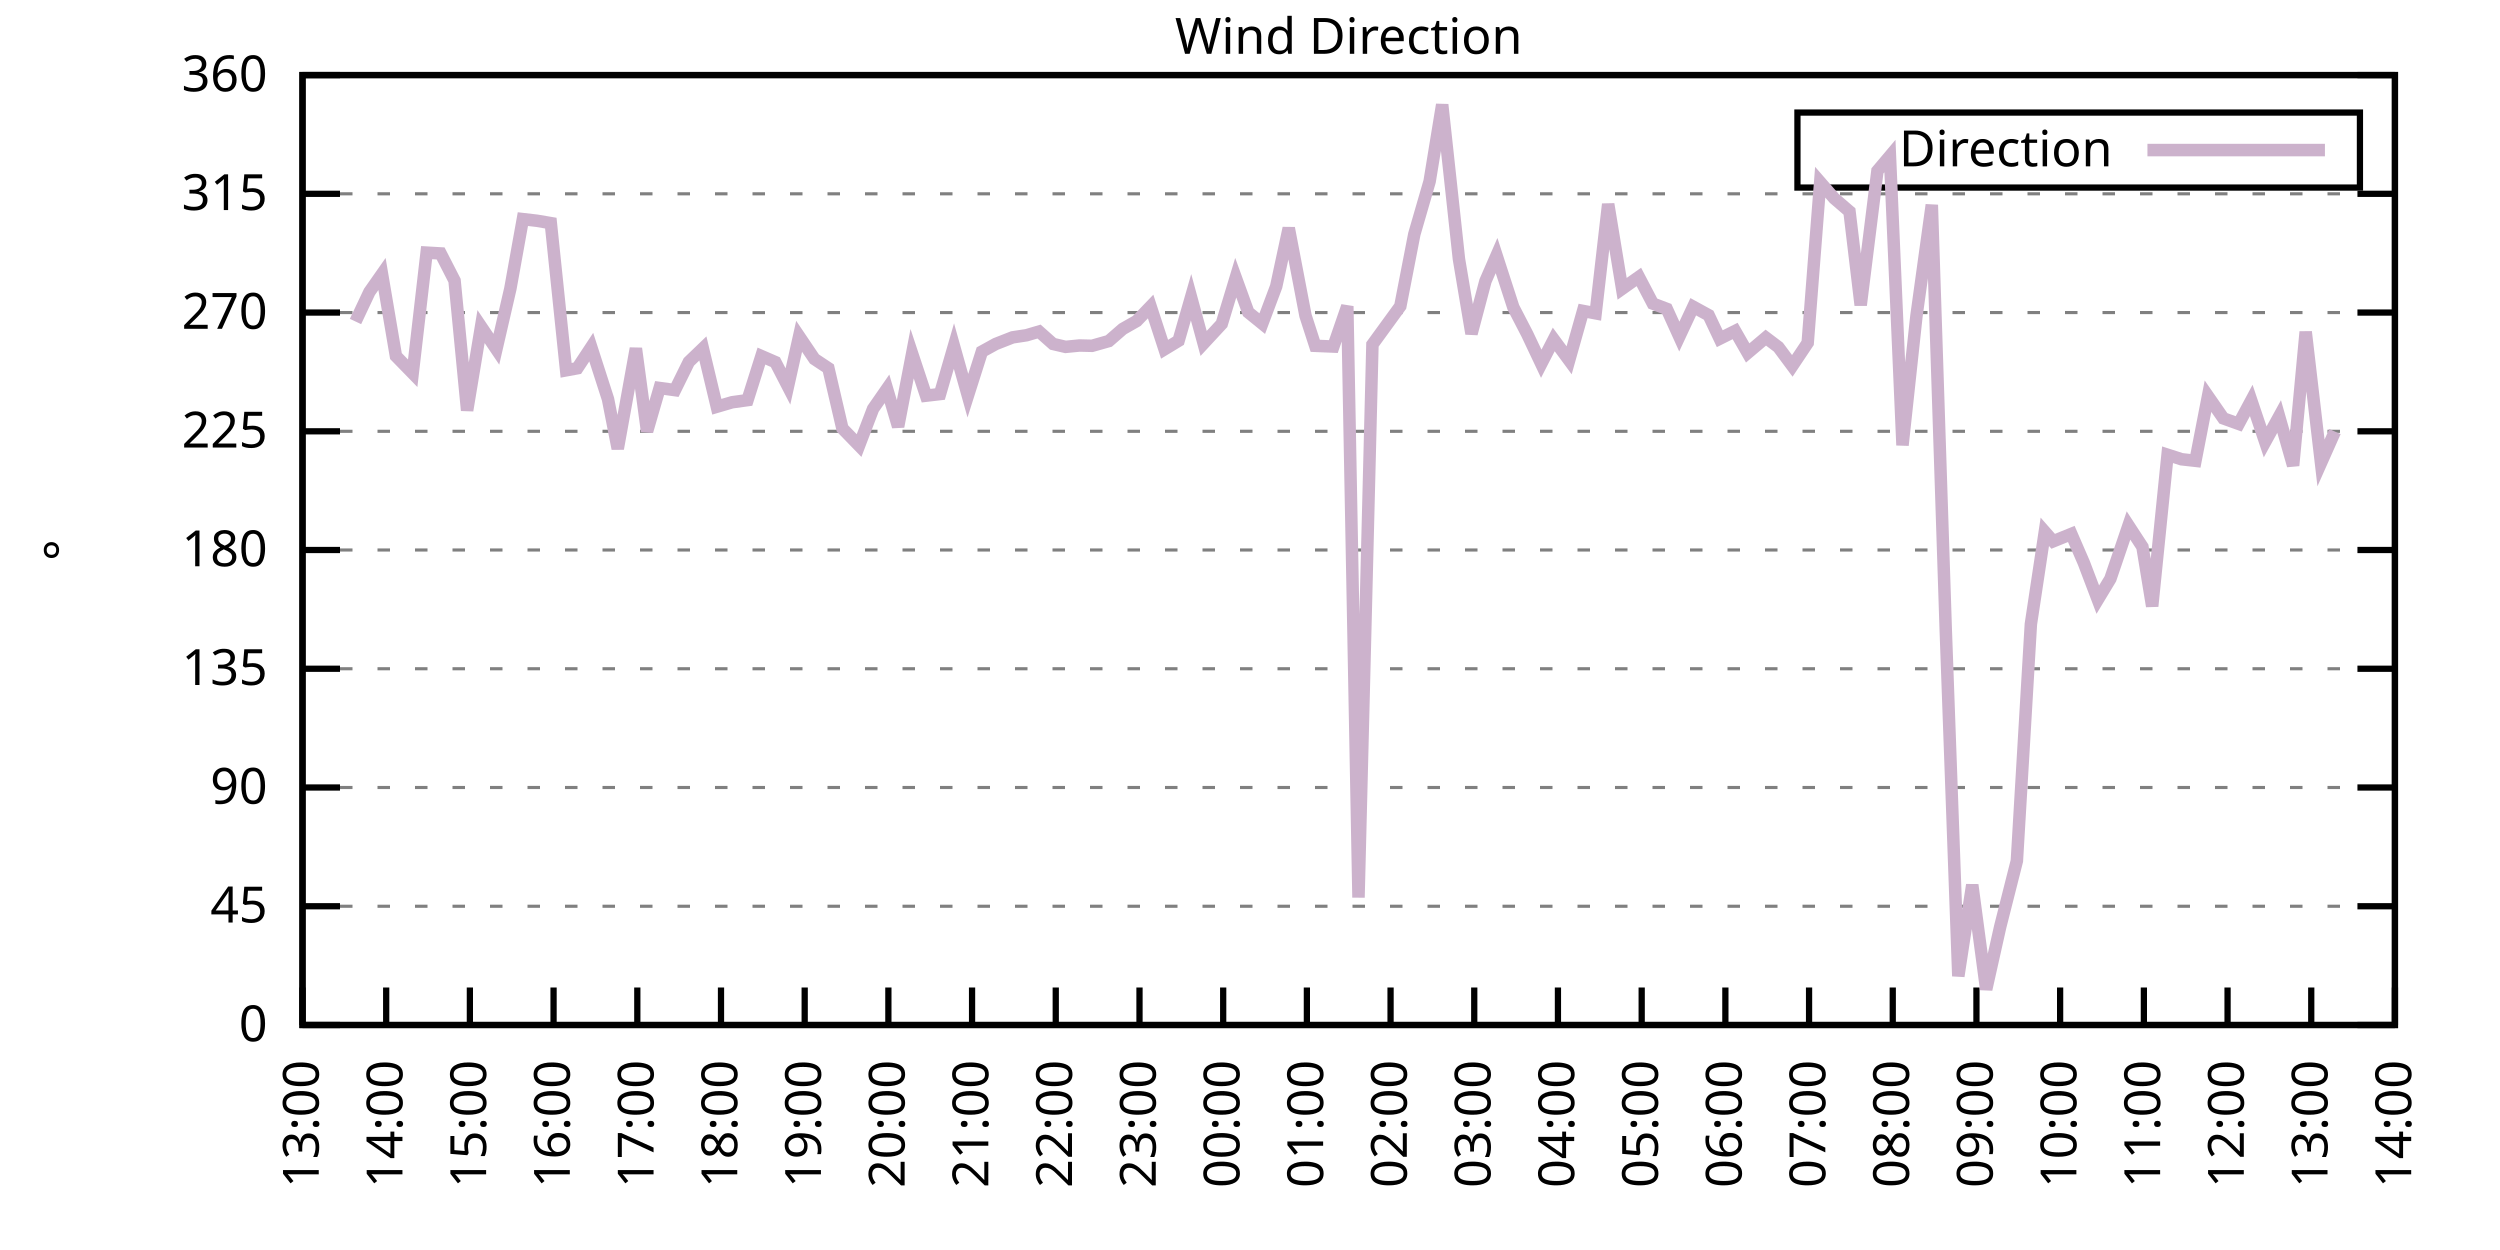
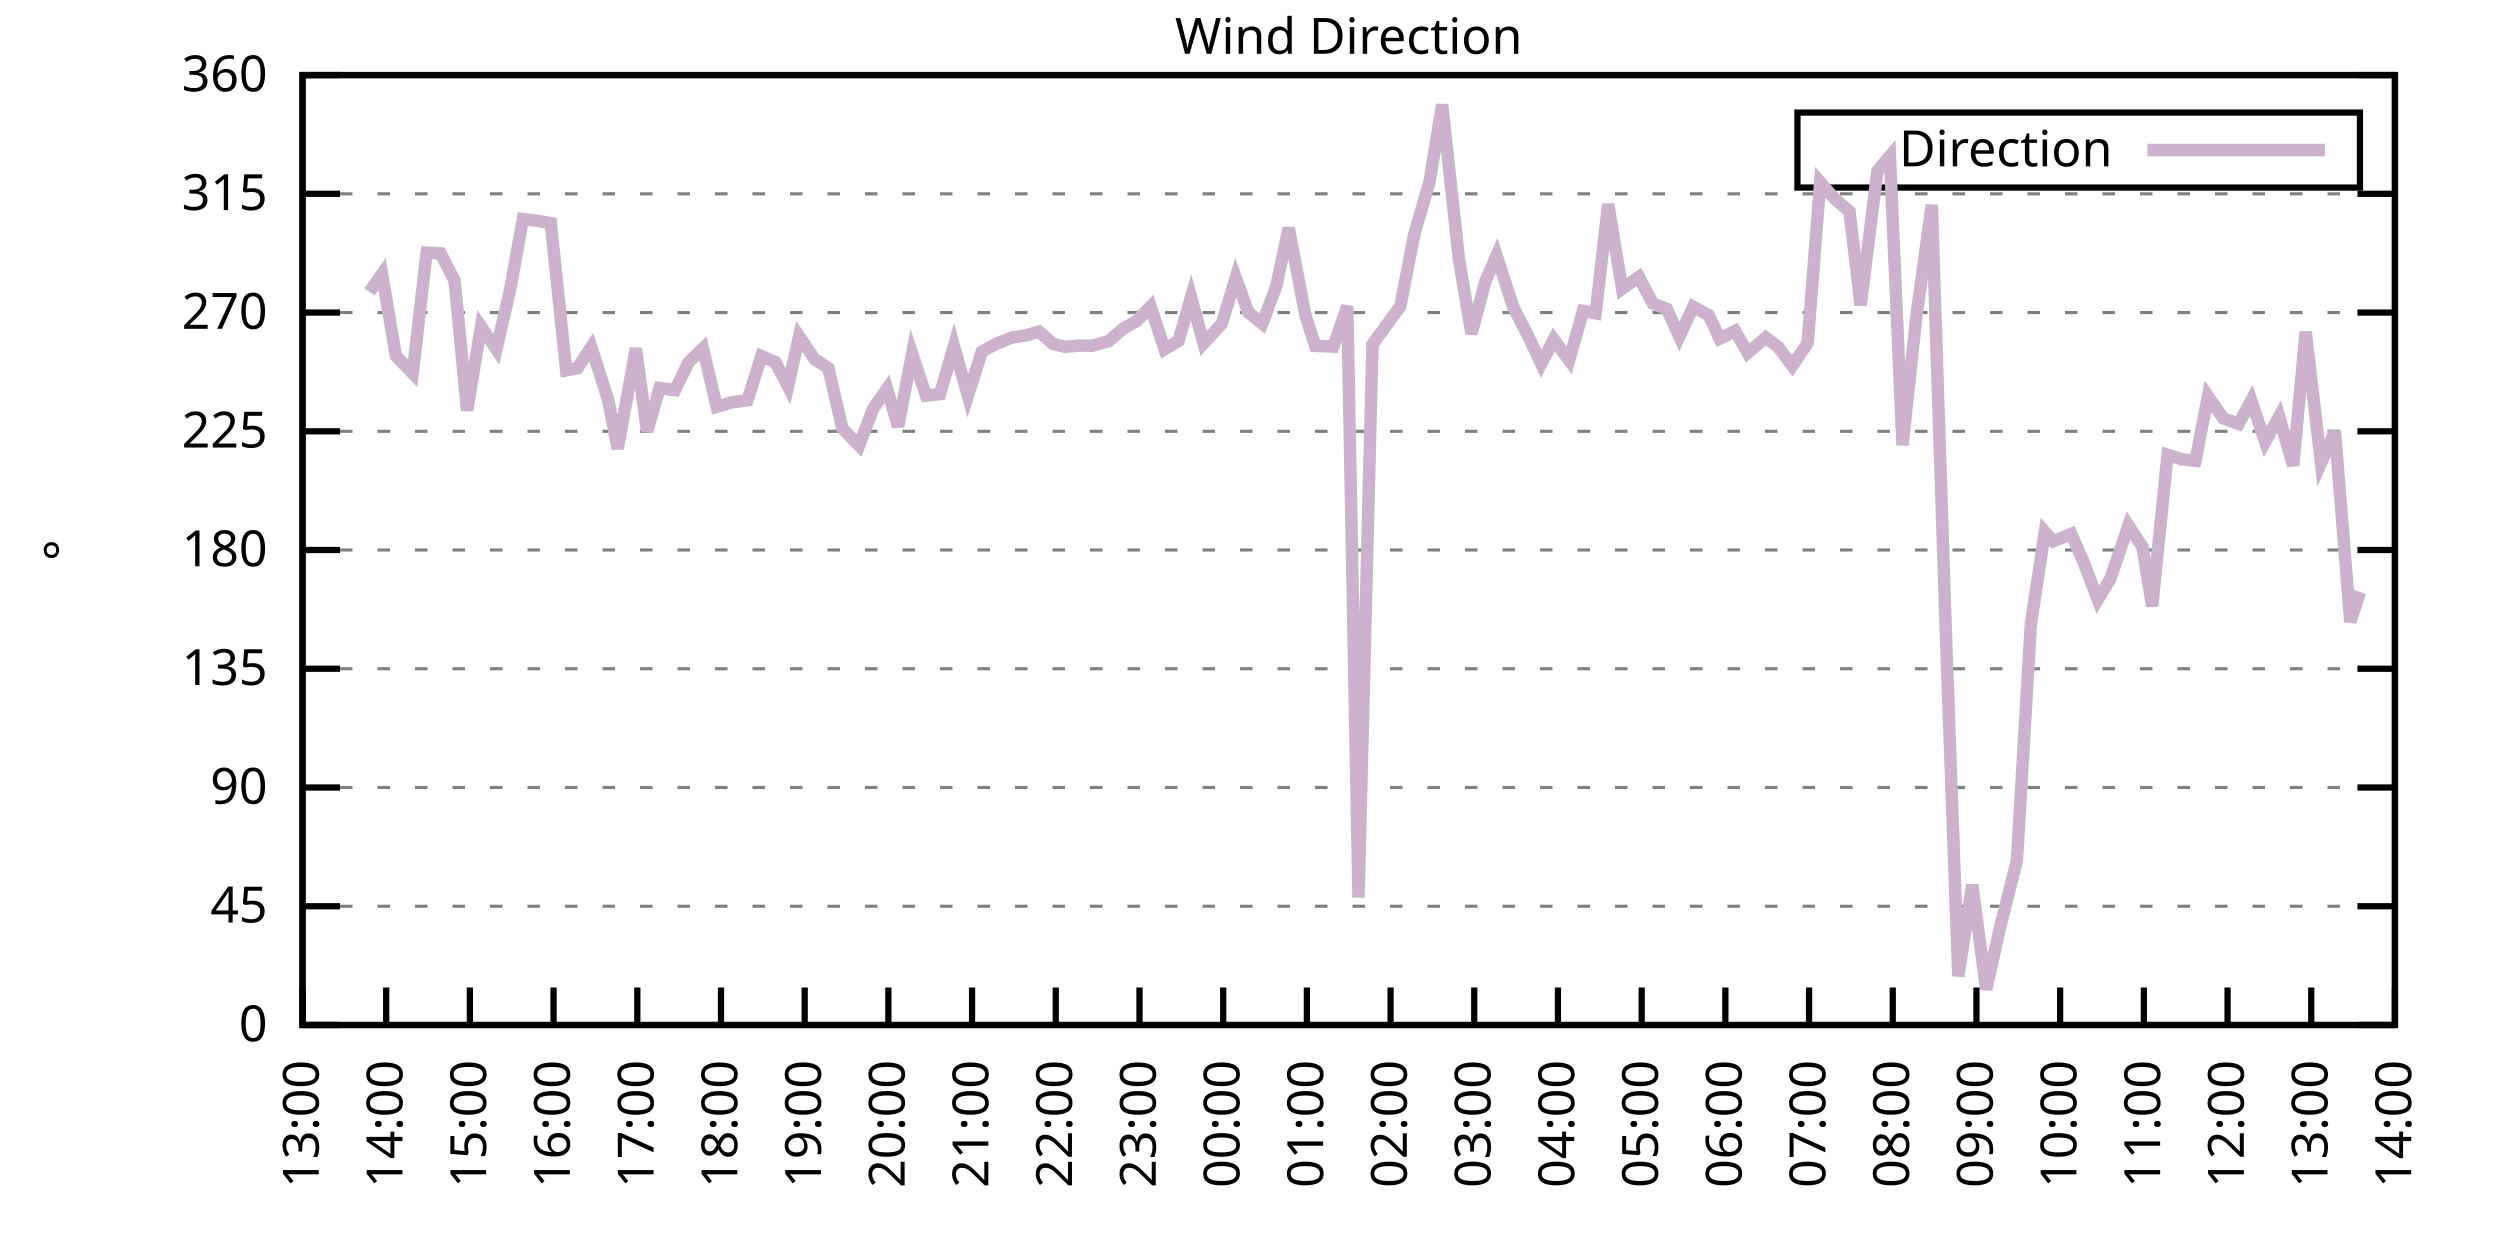
<svg xmlns="http://www.w3.org/2000/svg" xmlns:xlink="http://www.w3.org/1999/xlink" width="400" height="200" viewBox="0 0 400 200">
  <g id="gnuplot_canvas">
    <rect x="0" y="0" width="400" height="200" fill="none" />
    <defs>
      <circle id="gpDot" r="0.5" stroke-width="0.5" stroke="currentColor" />
      <path id="gpPt0" stroke-width="0.333" stroke="currentColor" d="M-1,0 h2 M0,-1 v2" />
      <path id="gpPt1" stroke-width="0.333" stroke="currentColor" d="M-1,-1 L1,1 M1,-1 L-1,1" />
      <path id="gpPt2" stroke-width="0.333" stroke="currentColor" d="M-1,0 L1,0 M0,-1 L0,1 M-1,-1 L1,1 M-1,1 L1,-1" />
      <rect id="gpPt3" stroke-width="0.333" stroke="currentColor" x="-1" y="-1" width="2" height="2" />
      <rect id="gpPt4" stroke-width="0.333" stroke="currentColor" fill="currentColor" x="-1" y="-1" width="2" height="2" />
      <circle id="gpPt5" stroke-width="0.333" stroke="currentColor" cx="0" cy="0" r="1" />
      <use xlink:href="#gpPt5" id="gpPt6" fill="currentColor" stroke="none" />
      <path id="gpPt7" stroke-width="0.333" stroke="currentColor" d="M0,-1.33 L-1.33,0.67 L1.33,0.67 z" />
      <use xlink:href="#gpPt7" id="gpPt8" fill="currentColor" stroke="none" />
      <use xlink:href="#gpPt7" id="gpPt9" stroke="currentColor" transform="rotate(180)" />
      <use xlink:href="#gpPt9" id="gpPt10" fill="currentColor" stroke="none" />
      <use xlink:href="#gpPt3" id="gpPt11" stroke="currentColor" transform="rotate(45)" />
      <use xlink:href="#gpPt11" id="gpPt12" fill="currentColor" stroke="none" />
      <path id="gpPt13" stroke-width="0.333" stroke="currentColor" d="M0,1.330 L1.265,0.411 L0.782,-1.067 L-0.782,-1.076 L-1.265,0.411 z" />
      <use xlink:href="#gpPt13" id="gpPt14" fill="currentColor" stroke="none" />
      <filter id="textbox" filterUnits="objectBoundingBox" x="0" y="0" height="1" width="1">
        <feFlood flood-color="white" flood-opacity="1" result="bgnd" />
        <feComposite in="SourceGraphic" in2="bgnd" operator="atop" />
      </filter>
      <filter id="greybox" filterUnits="objectBoundingBox" x="0" y="0" height="1" width="1">
        <feFlood flood-color="lightgrey" flood-opacity="1" result="grey" />
        <feComposite in="SourceGraphic" in2="grey" operator="atop" />
      </filter>
    </defs>
    <g fill="none" color="white" stroke="currentColor" stroke-width="1.00" stroke-linecap="butt" stroke-linejoin="miter">
</g>
    <g fill="none" color="black" stroke="currentColor" stroke-width="1.00" stroke-linecap="butt" stroke-linejoin="miter">
      <g stroke="none" shape-rendering="crispEdges">
        <polygon fill="rgb(255, 255, 255)" points="48.40,164.00 383.18,164.00 383.18,12.02 48.40,12.02 " />
      </g>
    </g>
    <g fill="none" color="black" stroke="currentColor" stroke-width="1.00" stroke-linecap="butt" stroke-linejoin="miter">
</g>
    <g fill="none" color="black" stroke="black" stroke-width="0.50" stroke-linecap="butt" stroke-linejoin="miter">
</g>
    <g fill="none" color="gray" stroke="currentColor" stroke-width="0.50" stroke-linecap="butt" stroke-linejoin="miter">
      <path stroke="gray" stroke-dasharray="2,4" class="gridline" d="M48.40,164.00 L383.19,164.00  " />
    </g>
    <g fill="none" color="gray" stroke="gray" stroke-width="1.00" stroke-linecap="butt" stroke-linejoin="miter">
</g>
    <g fill="none" color="black" stroke="currentColor" stroke-width="1.00" stroke-linecap="butt" stroke-linejoin="miter">
      <path stroke="black" d="M48.40,164.00 L54.40,164.00 M383.19,164.00 L377.19,164.00  " />
      <g transform="translate(42.80,166.60)" stroke="none" fill="black" font-family="Sans" font-size="8.00" text-anchor="end">
        <text>
          <tspan font-family="Sans"> 0</tspan>
        </text>
      </g>
    </g>
    <g fill="none" color="black" stroke="currentColor" stroke-width="1.00" stroke-linecap="butt" stroke-linejoin="miter">
</g>
    <g fill="none" color="black" stroke="black" stroke-width="0.50" stroke-linecap="butt" stroke-linejoin="miter">
</g>
    <g fill="none" color="gray" stroke="currentColor" stroke-width="0.50" stroke-linecap="butt" stroke-linejoin="miter">
      <path stroke="gray" stroke-dasharray="2,4" class="gridline" d="M48.40,145.00 L383.19,145.00  " />
    </g>
    <g fill="none" color="gray" stroke="gray" stroke-width="1.00" stroke-linecap="butt" stroke-linejoin="miter">
</g>
    <g fill="none" color="black" stroke="currentColor" stroke-width="1.00" stroke-linecap="butt" stroke-linejoin="miter">
      <path stroke="black" d="M48.40,145.00 L54.40,145.00 M383.19,145.00 L377.19,145.00  " />
      <g transform="translate(42.80,147.60)" stroke="none" fill="black" font-family="Sans" font-size="8.00" text-anchor="end">
        <text>
          <tspan font-family="Sans"> 45</tspan>
        </text>
      </g>
    </g>
    <g fill="none" color="black" stroke="currentColor" stroke-width="1.00" stroke-linecap="butt" stroke-linejoin="miter">
</g>
    <g fill="none" color="black" stroke="black" stroke-width="0.50" stroke-linecap="butt" stroke-linejoin="miter">
</g>
    <g fill="none" color="gray" stroke="currentColor" stroke-width="0.50" stroke-linecap="butt" stroke-linejoin="miter">
      <path stroke="gray" stroke-dasharray="2,4" class="gridline" d="M48.40,126.00 L383.19,126.00  " />
    </g>
    <g fill="none" color="gray" stroke="gray" stroke-width="1.00" stroke-linecap="butt" stroke-linejoin="miter">
</g>
    <g fill="none" color="black" stroke="currentColor" stroke-width="1.00" stroke-linecap="butt" stroke-linejoin="miter">
      <path stroke="black" d="M48.40,126.00 L54.40,126.00 M383.19,126.00 L377.19,126.00  " />
      <g transform="translate(42.80,128.60)" stroke="none" fill="black" font-family="Sans" font-size="8.00" text-anchor="end">
        <text>
          <tspan font-family="Sans"> 90</tspan>
        </text>
      </g>
    </g>
    <g fill="none" color="black" stroke="currentColor" stroke-width="1.00" stroke-linecap="butt" stroke-linejoin="miter">
</g>
    <g fill="none" color="black" stroke="black" stroke-width="0.50" stroke-linecap="butt" stroke-linejoin="miter">
</g>
    <g fill="none" color="gray" stroke="currentColor" stroke-width="0.50" stroke-linecap="butt" stroke-linejoin="miter">
      <path stroke="gray" stroke-dasharray="2,4" class="gridline" d="M48.40,107.00 L383.19,107.00  " />
    </g>
    <g fill="none" color="gray" stroke="gray" stroke-width="1.00" stroke-linecap="butt" stroke-linejoin="miter">
</g>
    <g fill="none" color="black" stroke="currentColor" stroke-width="1.00" stroke-linecap="butt" stroke-linejoin="miter">
      <path stroke="black" d="M48.40,107.00 L54.40,107.00 M383.19,107.00 L377.19,107.00  " />
      <g transform="translate(42.80,109.60)" stroke="none" fill="black" font-family="Sans" font-size="8.00" text-anchor="end">
        <text>
          <tspan font-family="Sans"> 135</tspan>
        </text>
      </g>
    </g>
    <g fill="none" color="black" stroke="currentColor" stroke-width="1.00" stroke-linecap="butt" stroke-linejoin="miter">
</g>
    <g fill="none" color="black" stroke="black" stroke-width="0.50" stroke-linecap="butt" stroke-linejoin="miter">
</g>
    <g fill="none" color="gray" stroke="currentColor" stroke-width="0.50" stroke-linecap="butt" stroke-linejoin="miter">
      <path stroke="gray" stroke-dasharray="2,4" class="gridline" d="M48.40,88.00 L383.19,88.00  " />
    </g>
    <g fill="none" color="gray" stroke="gray" stroke-width="1.00" stroke-linecap="butt" stroke-linejoin="miter">
</g>
    <g fill="none" color="black" stroke="currentColor" stroke-width="1.00" stroke-linecap="butt" stroke-linejoin="miter">
      <path stroke="black" d="M48.40,88.00 L54.40,88.00 M383.19,88.00 L377.19,88.00  " />
      <g transform="translate(42.80,90.60)" stroke="none" fill="black" font-family="Sans" font-size="8.00" text-anchor="end">
        <text>
          <tspan font-family="Sans"> 180</tspan>
        </text>
      </g>
    </g>
    <g fill="none" color="black" stroke="currentColor" stroke-width="1.00" stroke-linecap="butt" stroke-linejoin="miter">
</g>
    <g fill="none" color="black" stroke="black" stroke-width="0.50" stroke-linecap="butt" stroke-linejoin="miter">
</g>
    <g fill="none" color="gray" stroke="currentColor" stroke-width="0.50" stroke-linecap="butt" stroke-linejoin="miter">
      <path stroke="gray" stroke-dasharray="2,4" class="gridline" d="M48.40,69.01 L383.19,69.01  " />
    </g>
    <g fill="none" color="gray" stroke="gray" stroke-width="1.00" stroke-linecap="butt" stroke-linejoin="miter">
</g>
    <g fill="none" color="black" stroke="currentColor" stroke-width="1.00" stroke-linecap="butt" stroke-linejoin="miter">
      <path stroke="black" d="M48.40,69.01 L54.40,69.01 M383.19,69.01 L377.19,69.01  " />
      <g transform="translate(42.80,71.61)" stroke="none" fill="black" font-family="Sans" font-size="8.00" text-anchor="end">
        <text>
          <tspan font-family="Sans"> 225</tspan>
        </text>
      </g>
    </g>
    <g fill="none" color="black" stroke="currentColor" stroke-width="1.00" stroke-linecap="butt" stroke-linejoin="miter">
</g>
    <g fill="none" color="black" stroke="black" stroke-width="0.50" stroke-linecap="butt" stroke-linejoin="miter">
</g>
    <g fill="none" color="gray" stroke="currentColor" stroke-width="0.50" stroke-linecap="butt" stroke-linejoin="miter">
      <path stroke="gray" stroke-dasharray="2,4" class="gridline" d="M48.40,50.01 L383.19,50.01  " />
    </g>
    <g fill="none" color="gray" stroke="gray" stroke-width="1.00" stroke-linecap="butt" stroke-linejoin="miter">
</g>
    <g fill="none" color="black" stroke="currentColor" stroke-width="1.00" stroke-linecap="butt" stroke-linejoin="miter">
      <path stroke="black" d="M48.40,50.01 L54.40,50.01 M383.19,50.01 L377.19,50.01  " />
      <g transform="translate(42.80,52.61)" stroke="none" fill="black" font-family="Sans" font-size="8.00" text-anchor="end">
        <text>
          <tspan font-family="Sans"> 270</tspan>
        </text>
      </g>
    </g>
    <g fill="none" color="black" stroke="currentColor" stroke-width="1.00" stroke-linecap="butt" stroke-linejoin="miter">
</g>
    <g fill="none" color="black" stroke="black" stroke-width="0.50" stroke-linecap="butt" stroke-linejoin="miter">
</g>
    <g fill="none" color="gray" stroke="currentColor" stroke-width="0.50" stroke-linecap="butt" stroke-linejoin="miter">
      <path stroke="gray" stroke-dasharray="2,4" class="gridline" d="M48.40,31.01 L383.19,31.01  " />
    </g>
    <g fill="none" color="gray" stroke="gray" stroke-width="1.00" stroke-linecap="butt" stroke-linejoin="miter">
</g>
    <g fill="none" color="black" stroke="currentColor" stroke-width="1.00" stroke-linecap="butt" stroke-linejoin="miter">
      <path stroke="black" d="M48.40,31.01 L54.40,31.01 M383.19,31.01 L377.19,31.01  " />
      <g transform="translate(42.80,33.61)" stroke="none" fill="black" font-family="Sans" font-size="8.00" text-anchor="end">
        <text>
          <tspan font-family="Sans"> 315</tspan>
        </text>
      </g>
    </g>
    <g fill="none" color="black" stroke="currentColor" stroke-width="1.00" stroke-linecap="butt" stroke-linejoin="miter">
</g>
    <g fill="none" color="black" stroke="black" stroke-width="0.50" stroke-linecap="butt" stroke-linejoin="miter">
</g>
    <g fill="none" color="gray" stroke="currentColor" stroke-width="0.50" stroke-linecap="butt" stroke-linejoin="miter">
      <path stroke="gray" stroke-dasharray="2,4" class="gridline" d="M48.40,12.01 L383.19,12.01  " />
    </g>
    <g fill="none" color="gray" stroke="gray" stroke-width="1.00" stroke-linecap="butt" stroke-linejoin="miter">
</g>
    <g fill="none" color="black" stroke="currentColor" stroke-width="1.00" stroke-linecap="butt" stroke-linejoin="miter">
      <path stroke="black" d="M48.40,12.01 L54.40,12.01 M383.19,12.01 L377.19,12.01  " />
      <g transform="translate(42.80,14.61)" stroke="none" fill="black" font-family="Sans" font-size="8.00" text-anchor="end">
        <text>
          <tspan font-family="Sans"> 360</tspan>
        </text>
      </g>
    </g>
    <g fill="none" color="black" stroke="currentColor" stroke-width="1.00" stroke-linecap="butt" stroke-linejoin="miter">
      <path stroke="black" d="M48.40,164.00 L48.40,158.00  " />
      <g transform="translate(51.00,169.60) rotate(270.00)" stroke="none" fill="black" font-family="Sans" font-size="8.00" text-anchor="end">
        <text>
          <tspan font-family="Sans">13:00</tspan>
        </text>
      </g>
    </g>
    <g fill="none" color="black" stroke="currentColor" stroke-width="1.00" stroke-linecap="butt" stroke-linejoin="miter">
      <path stroke="black" d="M61.79,164.00 L61.79,158.00  " />
      <g transform="translate(64.39,169.60) rotate(270.00)" stroke="none" fill="black" font-family="Sans" font-size="8.00" text-anchor="end">
        <text>
          <tspan font-family="Sans">14:00</tspan>
        </text>
      </g>
    </g>
    <g fill="none" color="black" stroke="currentColor" stroke-width="1.00" stroke-linecap="butt" stroke-linejoin="miter">
      <path stroke="black" d="M75.18,164.00 L75.18,158.00  " />
      <g transform="translate(77.78,169.60) rotate(270.00)" stroke="none" fill="black" font-family="Sans" font-size="8.00" text-anchor="end">
        <text>
          <tspan font-family="Sans">15:00</tspan>
        </text>
      </g>
    </g>
    <g fill="none" color="black" stroke="currentColor" stroke-width="1.00" stroke-linecap="butt" stroke-linejoin="miter">
      <path stroke="black" d="M88.57,164.00 L88.57,158.00  " />
      <g transform="translate(91.17,169.60) rotate(270.00)" stroke="none" fill="black" font-family="Sans" font-size="8.00" text-anchor="end">
        <text>
          <tspan font-family="Sans">16:00</tspan>
        </text>
      </g>
    </g>
    <g fill="none" color="black" stroke="currentColor" stroke-width="1.00" stroke-linecap="butt" stroke-linejoin="miter">
      <path stroke="black" d="M101.97,164.00 L101.97,158.00  " />
      <g transform="translate(104.57,169.60) rotate(270.00)" stroke="none" fill="black" font-family="Sans" font-size="8.00" text-anchor="end">
        <text>
          <tspan font-family="Sans">17:00</tspan>
        </text>
      </g>
    </g>
    <g fill="none" color="black" stroke="currentColor" stroke-width="1.00" stroke-linecap="butt" stroke-linejoin="miter">
      <path stroke="black" d="M115.36,164.00 L115.36,158.00  " />
      <g transform="translate(117.96,169.60) rotate(270.00)" stroke="none" fill="black" font-family="Sans" font-size="8.00" text-anchor="end">
        <text>
          <tspan font-family="Sans">18:00</tspan>
        </text>
      </g>
    </g>
    <g fill="none" color="black" stroke="currentColor" stroke-width="1.00" stroke-linecap="butt" stroke-linejoin="miter">
      <path stroke="black" d="M128.75,164.00 L128.75,158.00  " />
      <g transform="translate(131.35,169.60) rotate(270.00)" stroke="none" fill="black" font-family="Sans" font-size="8.00" text-anchor="end">
        <text>
          <tspan font-family="Sans">19:00</tspan>
        </text>
      </g>
    </g>
    <g fill="none" color="black" stroke="currentColor" stroke-width="1.00" stroke-linecap="butt" stroke-linejoin="miter">
      <path stroke="black" d="M142.14,164.00 L142.14,158.00  " />
      <g transform="translate(144.74,169.60) rotate(270.00)" stroke="none" fill="black" font-family="Sans" font-size="8.00" text-anchor="end">
        <text>
          <tspan font-family="Sans">20:00</tspan>
        </text>
      </g>
    </g>
    <g fill="none" color="black" stroke="currentColor" stroke-width="1.00" stroke-linecap="butt" stroke-linejoin="miter">
      <path stroke="black" d="M155.53,164.00 L155.53,158.00  " />
      <g transform="translate(158.13,169.60) rotate(270.00)" stroke="none" fill="black" font-family="Sans" font-size="8.00" text-anchor="end">
        <text>
          <tspan font-family="Sans">21:00</tspan>
        </text>
      </g>
    </g>
    <g fill="none" color="black" stroke="currentColor" stroke-width="1.00" stroke-linecap="butt" stroke-linejoin="miter">
      <path stroke="black" d="M168.92,164.00 L168.92,158.00  " />
      <g transform="translate(171.52,169.60) rotate(270.00)" stroke="none" fill="black" font-family="Sans" font-size="8.00" text-anchor="end">
        <text>
          <tspan font-family="Sans">22:00</tspan>
        </text>
      </g>
    </g>
    <g fill="none" color="black" stroke="currentColor" stroke-width="1.00" stroke-linecap="butt" stroke-linejoin="miter">
      <path stroke="black" d="M182.32,164.00 L182.32,158.00  " />
      <g transform="translate(184.92,169.60) rotate(270.00)" stroke="none" fill="black" font-family="Sans" font-size="8.00" text-anchor="end">
        <text>
          <tspan font-family="Sans">23:00</tspan>
        </text>
      </g>
    </g>
    <g fill="none" color="black" stroke="currentColor" stroke-width="1.00" stroke-linecap="butt" stroke-linejoin="miter">
      <path stroke="black" d="M195.71,164.00 L195.71,158.00  " />
      <g transform="translate(198.31,169.60) rotate(270.00)" stroke="none" fill="black" font-family="Sans" font-size="8.00" text-anchor="end">
        <text>
          <tspan font-family="Sans">00:00</tspan>
        </text>
      </g>
    </g>
    <g fill="none" color="black" stroke="currentColor" stroke-width="1.00" stroke-linecap="butt" stroke-linejoin="miter">
      <path stroke="black" d="M209.10,164.00 L209.10,158.00  " />
      <g transform="translate(211.70,169.60) rotate(270.00)" stroke="none" fill="black" font-family="Sans" font-size="8.00" text-anchor="end">
        <text>
          <tspan font-family="Sans">01:00</tspan>
        </text>
      </g>
    </g>
    <g fill="none" color="black" stroke="currentColor" stroke-width="1.00" stroke-linecap="butt" stroke-linejoin="miter">
      <path stroke="black" d="M222.49,164.00 L222.49,158.00  " />
      <g transform="translate(225.09,169.60) rotate(270.00)" stroke="none" fill="black" font-family="Sans" font-size="8.00" text-anchor="end">
        <text>
          <tspan font-family="Sans">02:00</tspan>
        </text>
      </g>
    </g>
    <g fill="none" color="black" stroke="currentColor" stroke-width="1.00" stroke-linecap="butt" stroke-linejoin="miter">
      <path stroke="black" d="M235.88,164.00 L235.88,158.00  " />
      <g transform="translate(238.48,169.60) rotate(270.00)" stroke="none" fill="black" font-family="Sans" font-size="8.00" text-anchor="end">
        <text>
          <tspan font-family="Sans">03:00</tspan>
        </text>
      </g>
    </g>
    <g fill="none" color="black" stroke="currentColor" stroke-width="1.00" stroke-linecap="butt" stroke-linejoin="miter">
      <path stroke="black" d="M249.27,164.00 L249.27,158.00  " />
      <g transform="translate(251.87,169.60) rotate(270.00)" stroke="none" fill="black" font-family="Sans" font-size="8.00" text-anchor="end">
        <text>
          <tspan font-family="Sans">04:00</tspan>
        </text>
      </g>
    </g>
    <g fill="none" color="black" stroke="currentColor" stroke-width="1.00" stroke-linecap="butt" stroke-linejoin="miter">
      <path stroke="black" d="M262.67,164.00 L262.67,158.00  " />
      <g transform="translate(265.27,169.60) rotate(270.00)" stroke="none" fill="black" font-family="Sans" font-size="8.00" text-anchor="end">
        <text>
          <tspan font-family="Sans">05:00</tspan>
        </text>
      </g>
    </g>
    <g fill="none" color="black" stroke="currentColor" stroke-width="1.00" stroke-linecap="butt" stroke-linejoin="miter">
      <path stroke="black" d="M276.06,164.00 L276.06,158.00  " />
      <g transform="translate(278.66,169.60) rotate(270.00)" stroke="none" fill="black" font-family="Sans" font-size="8.00" text-anchor="end">
        <text>
          <tspan font-family="Sans">06:00</tspan>
        </text>
      </g>
    </g>
    <g fill="none" color="black" stroke="currentColor" stroke-width="1.00" stroke-linecap="butt" stroke-linejoin="miter">
      <path stroke="black" d="M289.45,164.00 L289.45,158.00  " />
      <g transform="translate(292.05,169.60) rotate(270.00)" stroke="none" fill="black" font-family="Sans" font-size="8.00" text-anchor="end">
        <text>
          <tspan font-family="Sans">07:00</tspan>
        </text>
      </g>
    </g>
    <g fill="none" color="black" stroke="currentColor" stroke-width="1.00" stroke-linecap="butt" stroke-linejoin="miter">
      <path stroke="black" d="M302.84,164.00 L302.84,158.00  " />
      <g transform="translate(305.44,169.60) rotate(270.00)" stroke="none" fill="black" font-family="Sans" font-size="8.00" text-anchor="end">
        <text>
          <tspan font-family="Sans">08:00</tspan>
        </text>
      </g>
    </g>
    <g fill="none" color="black" stroke="currentColor" stroke-width="1.00" stroke-linecap="butt" stroke-linejoin="miter">
      <path stroke="black" d="M316.23,164.00 L316.23,158.00  " />
      <g transform="translate(318.83,169.60) rotate(270.00)" stroke="none" fill="black" font-family="Sans" font-size="8.00" text-anchor="end">
        <text>
          <tspan font-family="Sans">09:00</tspan>
        </text>
      </g>
    </g>
    <g fill="none" color="black" stroke="currentColor" stroke-width="1.00" stroke-linecap="butt" stroke-linejoin="miter">
      <path stroke="black" d="M329.62,164.00 L329.62,158.00  " />
      <g transform="translate(332.22,169.60) rotate(270.00)" stroke="none" fill="black" font-family="Sans" font-size="8.00" text-anchor="end">
        <text>
          <tspan font-family="Sans">10:00</tspan>
        </text>
      </g>
    </g>
    <g fill="none" color="black" stroke="currentColor" stroke-width="1.00" stroke-linecap="butt" stroke-linejoin="miter">
      <path stroke="black" d="M343.02,164.00 L343.02,158.00  " />
      <g transform="translate(345.62,169.60) rotate(270.00)" stroke="none" fill="black" font-family="Sans" font-size="8.00" text-anchor="end">
        <text>
          <tspan font-family="Sans">11:00</tspan>
        </text>
      </g>
    </g>
    <g fill="none" color="black" stroke="currentColor" stroke-width="1.00" stroke-linecap="butt" stroke-linejoin="miter">
      <path stroke="black" d="M356.41,164.00 L356.41,158.00  " />
      <g transform="translate(359.01,169.60) rotate(270.00)" stroke="none" fill="black" font-family="Sans" font-size="8.00" text-anchor="end">
        <text>
          <tspan font-family="Sans">12:00</tspan>
        </text>
      </g>
    </g>
    <g fill="none" color="black" stroke="currentColor" stroke-width="1.00" stroke-linecap="butt" stroke-linejoin="miter">
      <path stroke="black" d="M369.80,164.00 L369.80,158.00  " />
      <g transform="translate(372.40,169.60) rotate(270.00)" stroke="none" fill="black" font-family="Sans" font-size="8.00" text-anchor="end">
        <text>
          <tspan font-family="Sans">13:00</tspan>
        </text>
      </g>
    </g>
    <g fill="none" color="black" stroke="currentColor" stroke-width="1.00" stroke-linecap="butt" stroke-linejoin="miter">
      <path stroke="black" d="M383.19,164.00 L383.19,158.00  " />
      <g transform="translate(385.79,169.60) rotate(270.00)" stroke="none" fill="black" font-family="Sans" font-size="8.00" text-anchor="end">
        <text>
          <tspan font-family="Sans">14:00</tspan>
        </text>
      </g>
    </g>
    <g fill="none" color="black" stroke="currentColor" stroke-width="1.00" stroke-linecap="butt" stroke-linejoin="miter">
</g>
    <g fill="none" color="black" stroke="currentColor" stroke-width="1.00" stroke-linecap="butt" stroke-linejoin="miter">
      <path stroke="black" d="M48.40,12.01 L48.40,164.00 L383.19,164.00 L383.19,12.01 L48.40,12.01 Z  " />
    </g>
    <g fill="none" color="black" stroke="currentColor" stroke-width="1.00" stroke-linecap="butt" stroke-linejoin="miter">
</g>
    <g fill="none" color="black" stroke="currentColor" stroke-width="1.00" stroke-linecap="butt" stroke-linejoin="miter">
      <path stroke="black" d="M287.59,30.01 L287.59,18.01 L377.59,18.01 L377.59,30.01 L287.59,30.01 Z  " />
    </g>
    <g id="Wind_direction_plot_1">
      <g fill="none" color="white" stroke="black" stroke-width="2.00" stroke-linecap="butt" stroke-linejoin="miter">
</g>
      <g fill="none" color="black" stroke="currentColor" stroke-width="2.00" stroke-linecap="butt" stroke-linejoin="miter">
        <g transform="translate(337.99,26.61)" stroke="none" fill="black" font-family="Sans" font-size="8.00" text-anchor="end">
          <text>
            <tspan font-family="Sans">Direction</tspan>
          </text>
        </g>
      </g>
      <g fill="none" color="black" stroke="currentColor" stroke-width="2.00" stroke-linecap="butt" stroke-linejoin="miter">
-         <path stroke="rgb(204, 178, 204)" d="M343.59,24.01 L371.99,24.01 M56.88,51.44 L59.11,46.71 L61.12,43.84 L63.35,56.97 L66.03,59.72 L68.26,40.42   L70.50,40.55 L72.73,44.90 L74.74,65.67 L76.97,52.25 L79.42,55.88 L81.66,46.17 L83.66,35.06 L85.90,35.32   L88.13,35.70 L90.58,59.25 L92.37,58.92 L94.60,55.54 L97.28,63.86 L98.84,71.79 L101.74,55.75 L103.53,69.01   L105.54,62.08 L107.99,62.42 L110.22,57.90 L112.46,55.75 L114.69,65.08 L117.14,64.36 L119.60,64.02 L121.83,56.97   L124.06,57.94 L126.07,61.83 L127.86,53.81 L130.31,57.44 L132.54,58.92 L134.78,68.54 L137.45,71.29 L139.69,65.42   L141.92,62.21 L143.70,68.25 L145.94,56.59 L148.17,63.31 L150.40,63.05 L152.63,55.37 L154.86,63.31 L157.10,56.26   L159.33,55.03 L162.01,53.98 L164.24,53.64 L166.25,53.05 L168.48,55.03 L170.49,55.50 L172.72,55.28 L174.73,55.33   L177.41,54.57 L179.64,52.63 L181.87,51.36 L184.10,49.04 L186.33,55.88 L188.57,54.52 L190.57,47.56 L192.58,54.95   L195.48,51.82 L197.72,44.43 L199.73,49.97 L201.96,51.78 L204.19,45.83 L206.20,36.50 L208.88,50.51 L210.44,55.33   L213.34,55.45 L215.57,48.99 L217.36,143.61 L219.59,55.12 L224.05,48.99 L226.29,37.47 L228.74,29.02 L230.75,16.74   L233.43,41.44 L235.44,53.39 L237.67,44.98 L239.45,40.89 L242.13,49.16 L244.36,53.47 L246.60,58.20 L248.60,54.31   L251.06,57.65 L253.29,49.75 L255.30,50.13 L257.31,32.66 L259.54,46.21 L262.22,44.31 L264.45,48.57 L266.68,49.42   L268.69,53.85 L270.92,49.08 L273.38,50.43 L275.16,54.19 L277.62,52.96 L279.63,56.47 L282.53,54.02 L284.54,55.54   L286.77,58.54 L289.23,54.86 L291.23,29.15 L293.47,31.73 L295.92,33.84 L297.71,48.83 L300.39,27.34 L302.39,24.97   L304.40,71.24 L306.63,50.56 L309.09,32.78 L311.32,100.76 L313.33,156.19 L315.56,141.58 L317.79,158.30 L320.03,148.29   L322.70,137.74 L324.94,99.87 L327.17,85.09 L328.51,86.61 L331.41,85.43 L333.42,90.07 L335.65,95.94 L337.66,92.61   L340.56,84.08 L342.79,87.50 L344.35,97.00 L346.81,72.76 L349.04,73.48 L351.27,73.73 L353.28,63.39 L355.74,66.94   L358.19,67.82 L360.20,64.07 L362.43,70.70 L364.66,66.64 L366.90,74.49 L368.91,53.09 L371.36,74.07 L373.59,69.05    " />
+         <path stroke="rgb(204, 178, 204)" d="M343.59,24.01 L371.99,24.01 M59.11,46.71 L61.12,43.84 L63.35,56.97 L66.03,59.72 L68.26,40.42 L70.50,40.55   L72.73,44.90 L74.74,65.67 L76.97,52.25 L79.42,55.88 L81.66,46.17 L83.66,35.06 L85.90,35.32 L88.13,35.70   L90.58,59.25 L92.37,58.92 L94.60,55.54 L97.28,63.86 L98.84,71.79 L101.74,55.75 L103.53,69.01 L105.54,62.08   L107.99,62.42 L110.22,57.90 L112.46,55.75 L114.69,65.08 L117.14,64.36 L119.60,64.02 L121.83,56.97 L124.06,57.94   L126.07,61.83 L127.86,53.81 L130.31,57.44 L132.54,58.92 L134.78,68.54 L137.45,71.29 L139.69,65.42 L141.92,62.21   L143.70,68.25 L145.94,56.59 L148.17,63.31 L150.40,63.05 L152.63,55.37 L154.86,63.31 L157.10,56.26 L159.33,55.03   L162.01,53.98 L164.24,53.64 L166.25,53.05 L168.48,55.03 L170.49,55.50 L172.72,55.28 L174.73,55.33 L177.41,54.57   L179.64,52.63 L181.87,51.36 L184.10,49.04 L186.33,55.88 L188.57,54.52 L190.57,47.56 L192.58,54.95 L195.48,51.82   L197.72,44.43 L199.73,49.97 L201.96,51.78 L204.19,45.83 L206.20,36.50 L208.88,50.51 L210.44,55.33 L213.34,55.45   L215.57,48.99 L217.36,143.61 L219.59,55.12 L224.05,48.99 L226.29,37.47 L228.74,29.02 L230.75,16.74 L233.43,41.44   L235.44,53.39 L237.67,44.98 L239.45,40.89 L242.13,49.16 L244.36,53.47 L246.60,58.20 L248.60,54.31 L251.06,57.65   L253.29,49.75 L255.30,50.13 L257.31,32.66 L259.54,46.21 L262.22,44.31 L264.45,48.57 L266.68,49.42 L268.69,53.85   L270.92,49.08 L273.38,50.43 L275.16,54.19 L277.62,52.96 L279.63,56.47 L282.53,54.02 L284.54,55.54 L286.77,58.54   L289.23,54.86 L291.23,29.15 L293.47,31.73 L295.92,33.84 L297.71,48.83 L300.39,27.34 L302.39,24.97 L304.40,71.24   L306.63,50.56 L309.09,32.78 L311.32,100.76 L313.33,156.19 L315.56,141.58 L317.79,158.30 L320.03,148.29 L322.70,137.74   L324.94,99.87 L327.17,85.09 L328.51,86.61 L331.41,85.43 L333.42,90.07 L335.65,95.94 L337.66,92.61 L340.56,84.08   L342.79,87.50 L344.35,97.00 L346.81,72.76 L349.04,73.48 L351.27,73.73 L353.28,63.39 L355.74,66.94 L358.19,67.82   L360.20,64.07 L362.43,70.70 L364.66,66.64 L366.90,74.49 L368.91,53.09 L371.36,74.07 L373.59,69.05 L376.05,99.49   L377.61,94.72  " />
      </g>
    </g>
    <g fill="none" color="black" stroke="currentColor" stroke-width="2.00" stroke-linecap="butt" stroke-linejoin="miter">
</g>
    <g fill="none" color="black" stroke="black" stroke-width="1.00" stroke-linecap="butt" stroke-linejoin="miter">
</g>
    <g fill="none" color="black" stroke="currentColor" stroke-width="1.00" stroke-linecap="butt" stroke-linejoin="miter">
      <path stroke="black" d="M48.40,12.01 L48.40,164.00 L383.19,164.00 L383.19,12.01 L48.40,12.01 Z  " />
      <g transform="translate(12.80,88.01) rotate(270.00)" stroke="none" fill="black" font-family="Sans" font-size="8.00" text-anchor="middle">
        <text>
          <tspan font-family="Sans">°</tspan>
        </text>
      </g>
    </g>
    <g fill="none" color="black" stroke="currentColor" stroke-width="1.00" stroke-linecap="butt" stroke-linejoin="miter">
</g>
    <g fill="none" color="black" stroke="currentColor" stroke-width="1.00" stroke-linecap="butt" stroke-linejoin="miter">
      <g transform="translate(215.79,8.61)" stroke="none" fill="black" font-family="Sans" font-size="8.00" text-anchor="middle">
        <text>
          <tspan font-family="Sans">Wind Direction</tspan>
        </text>
      </g>
    </g>
    <g fill="none" color="black" stroke="currentColor" stroke-width="1.00" stroke-linecap="butt" stroke-linejoin="miter">
</g>
  </g>
</svg>
